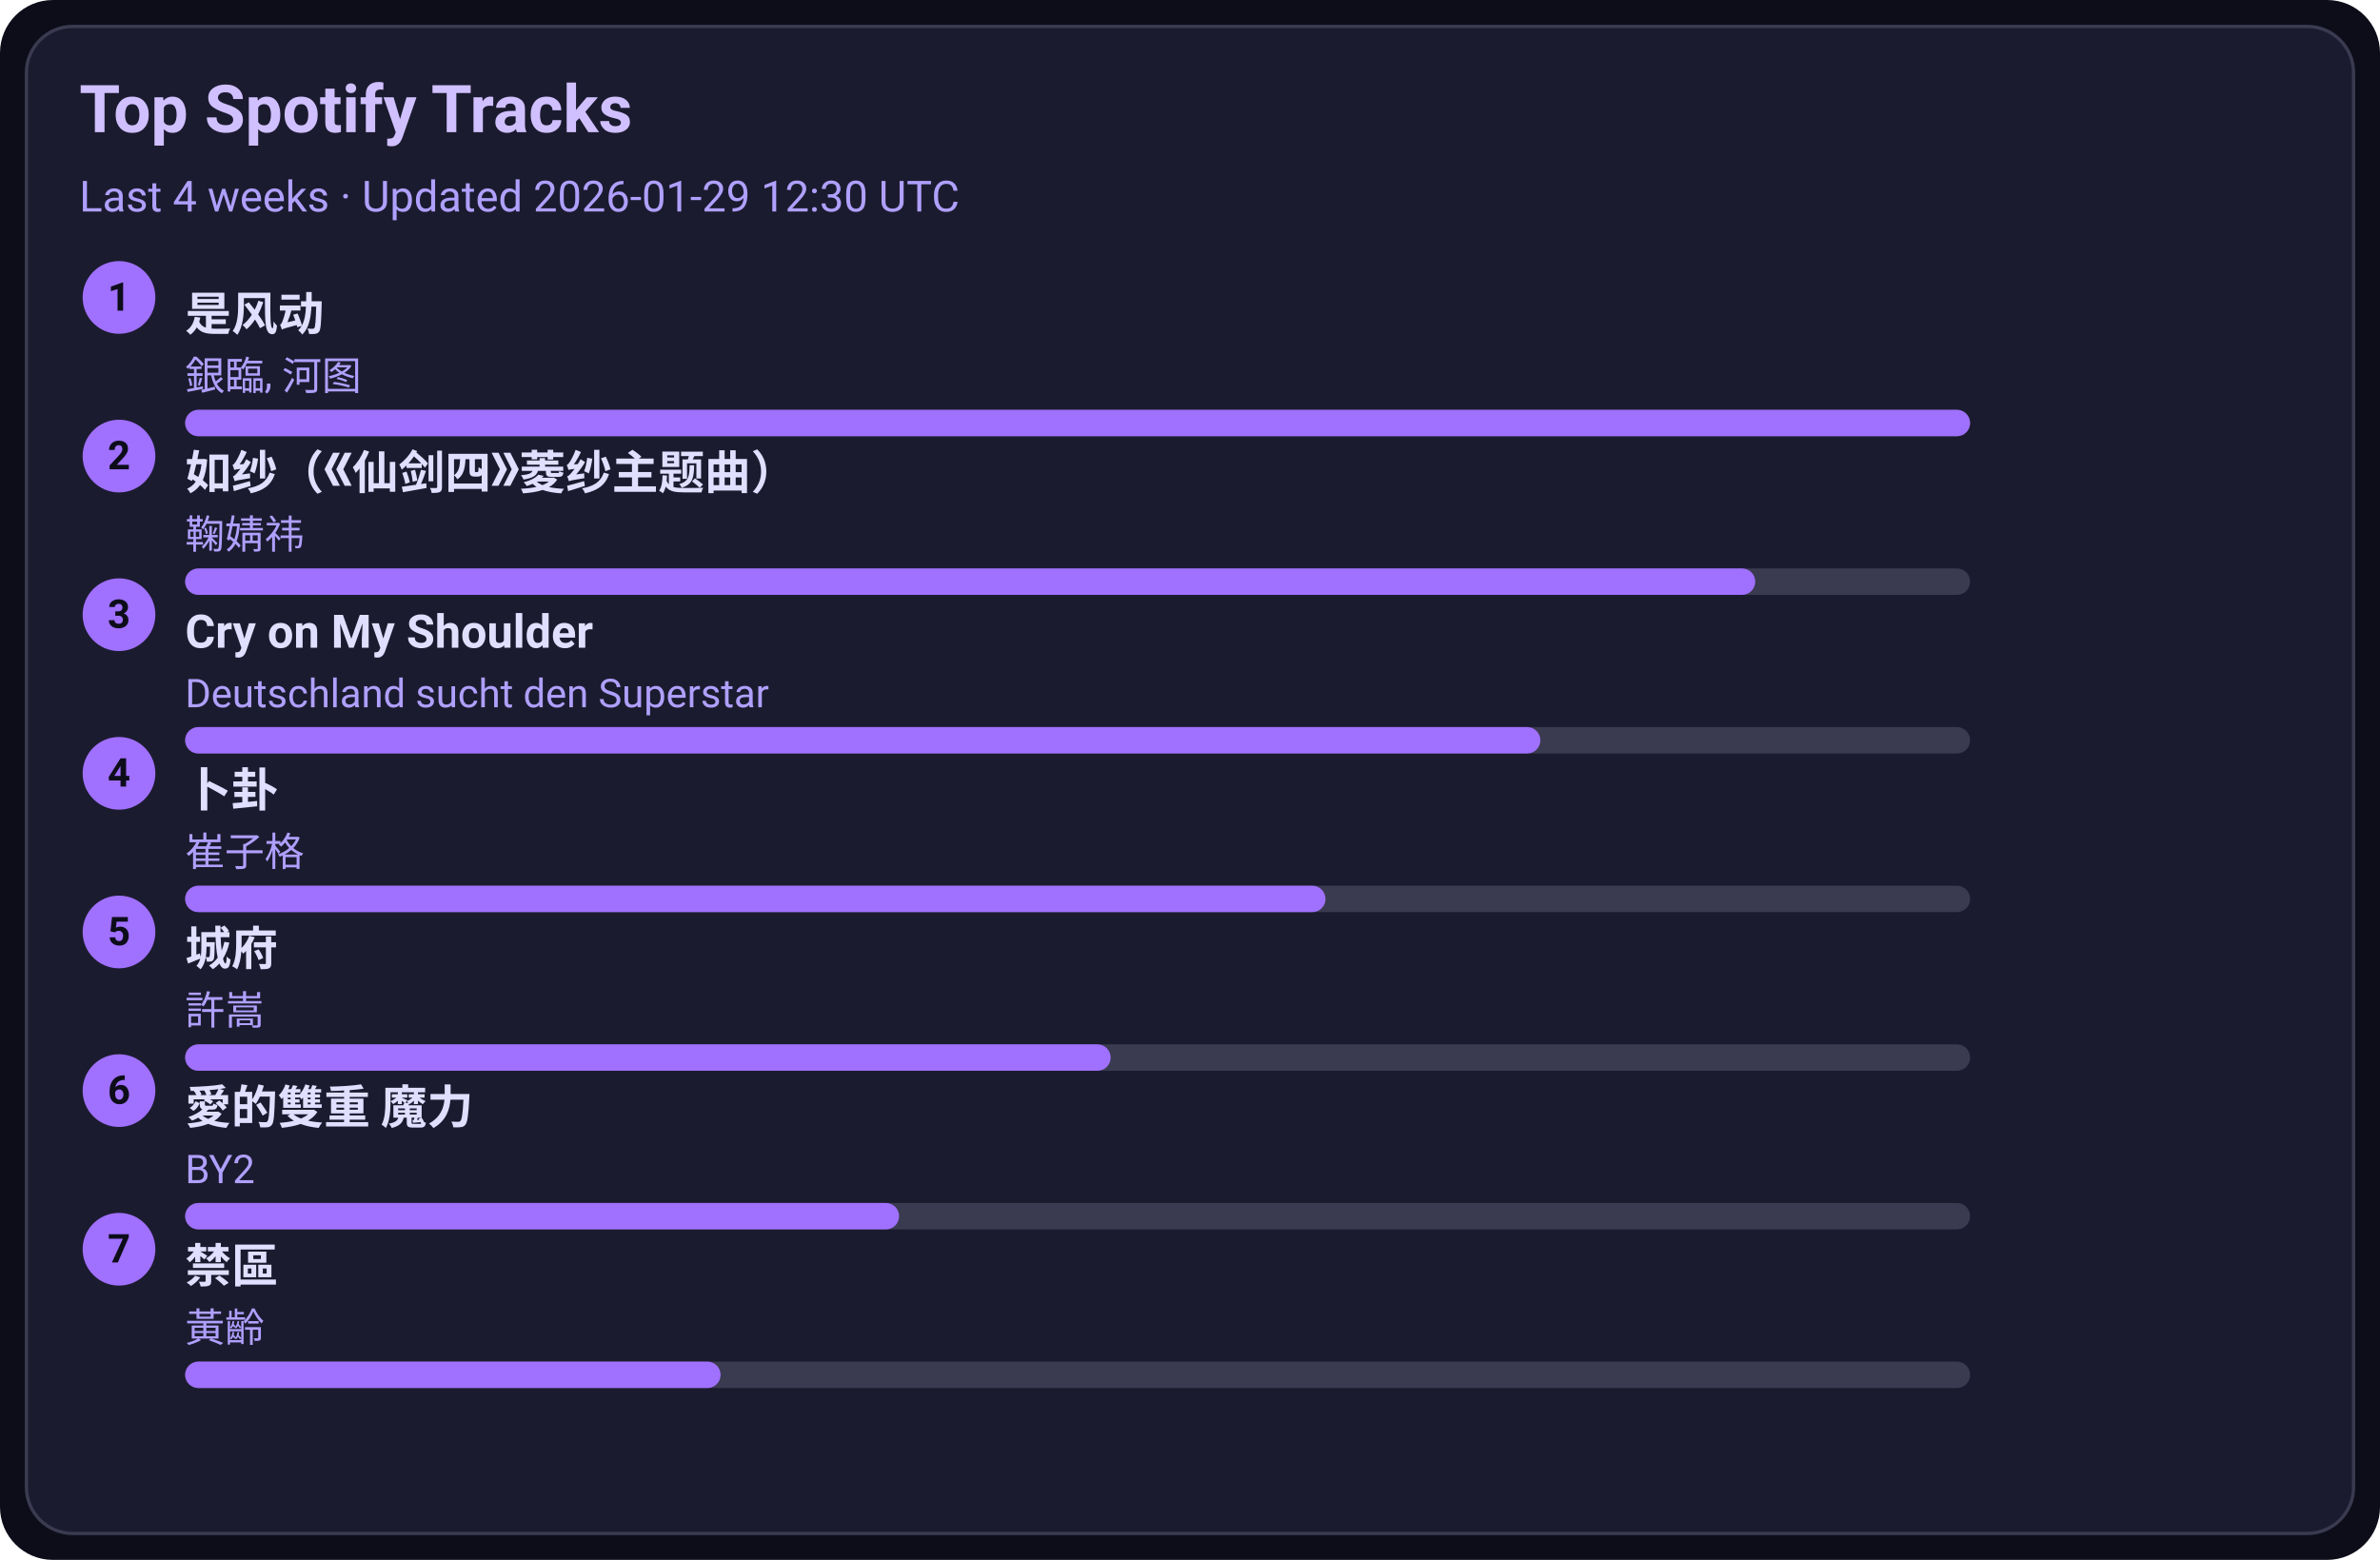
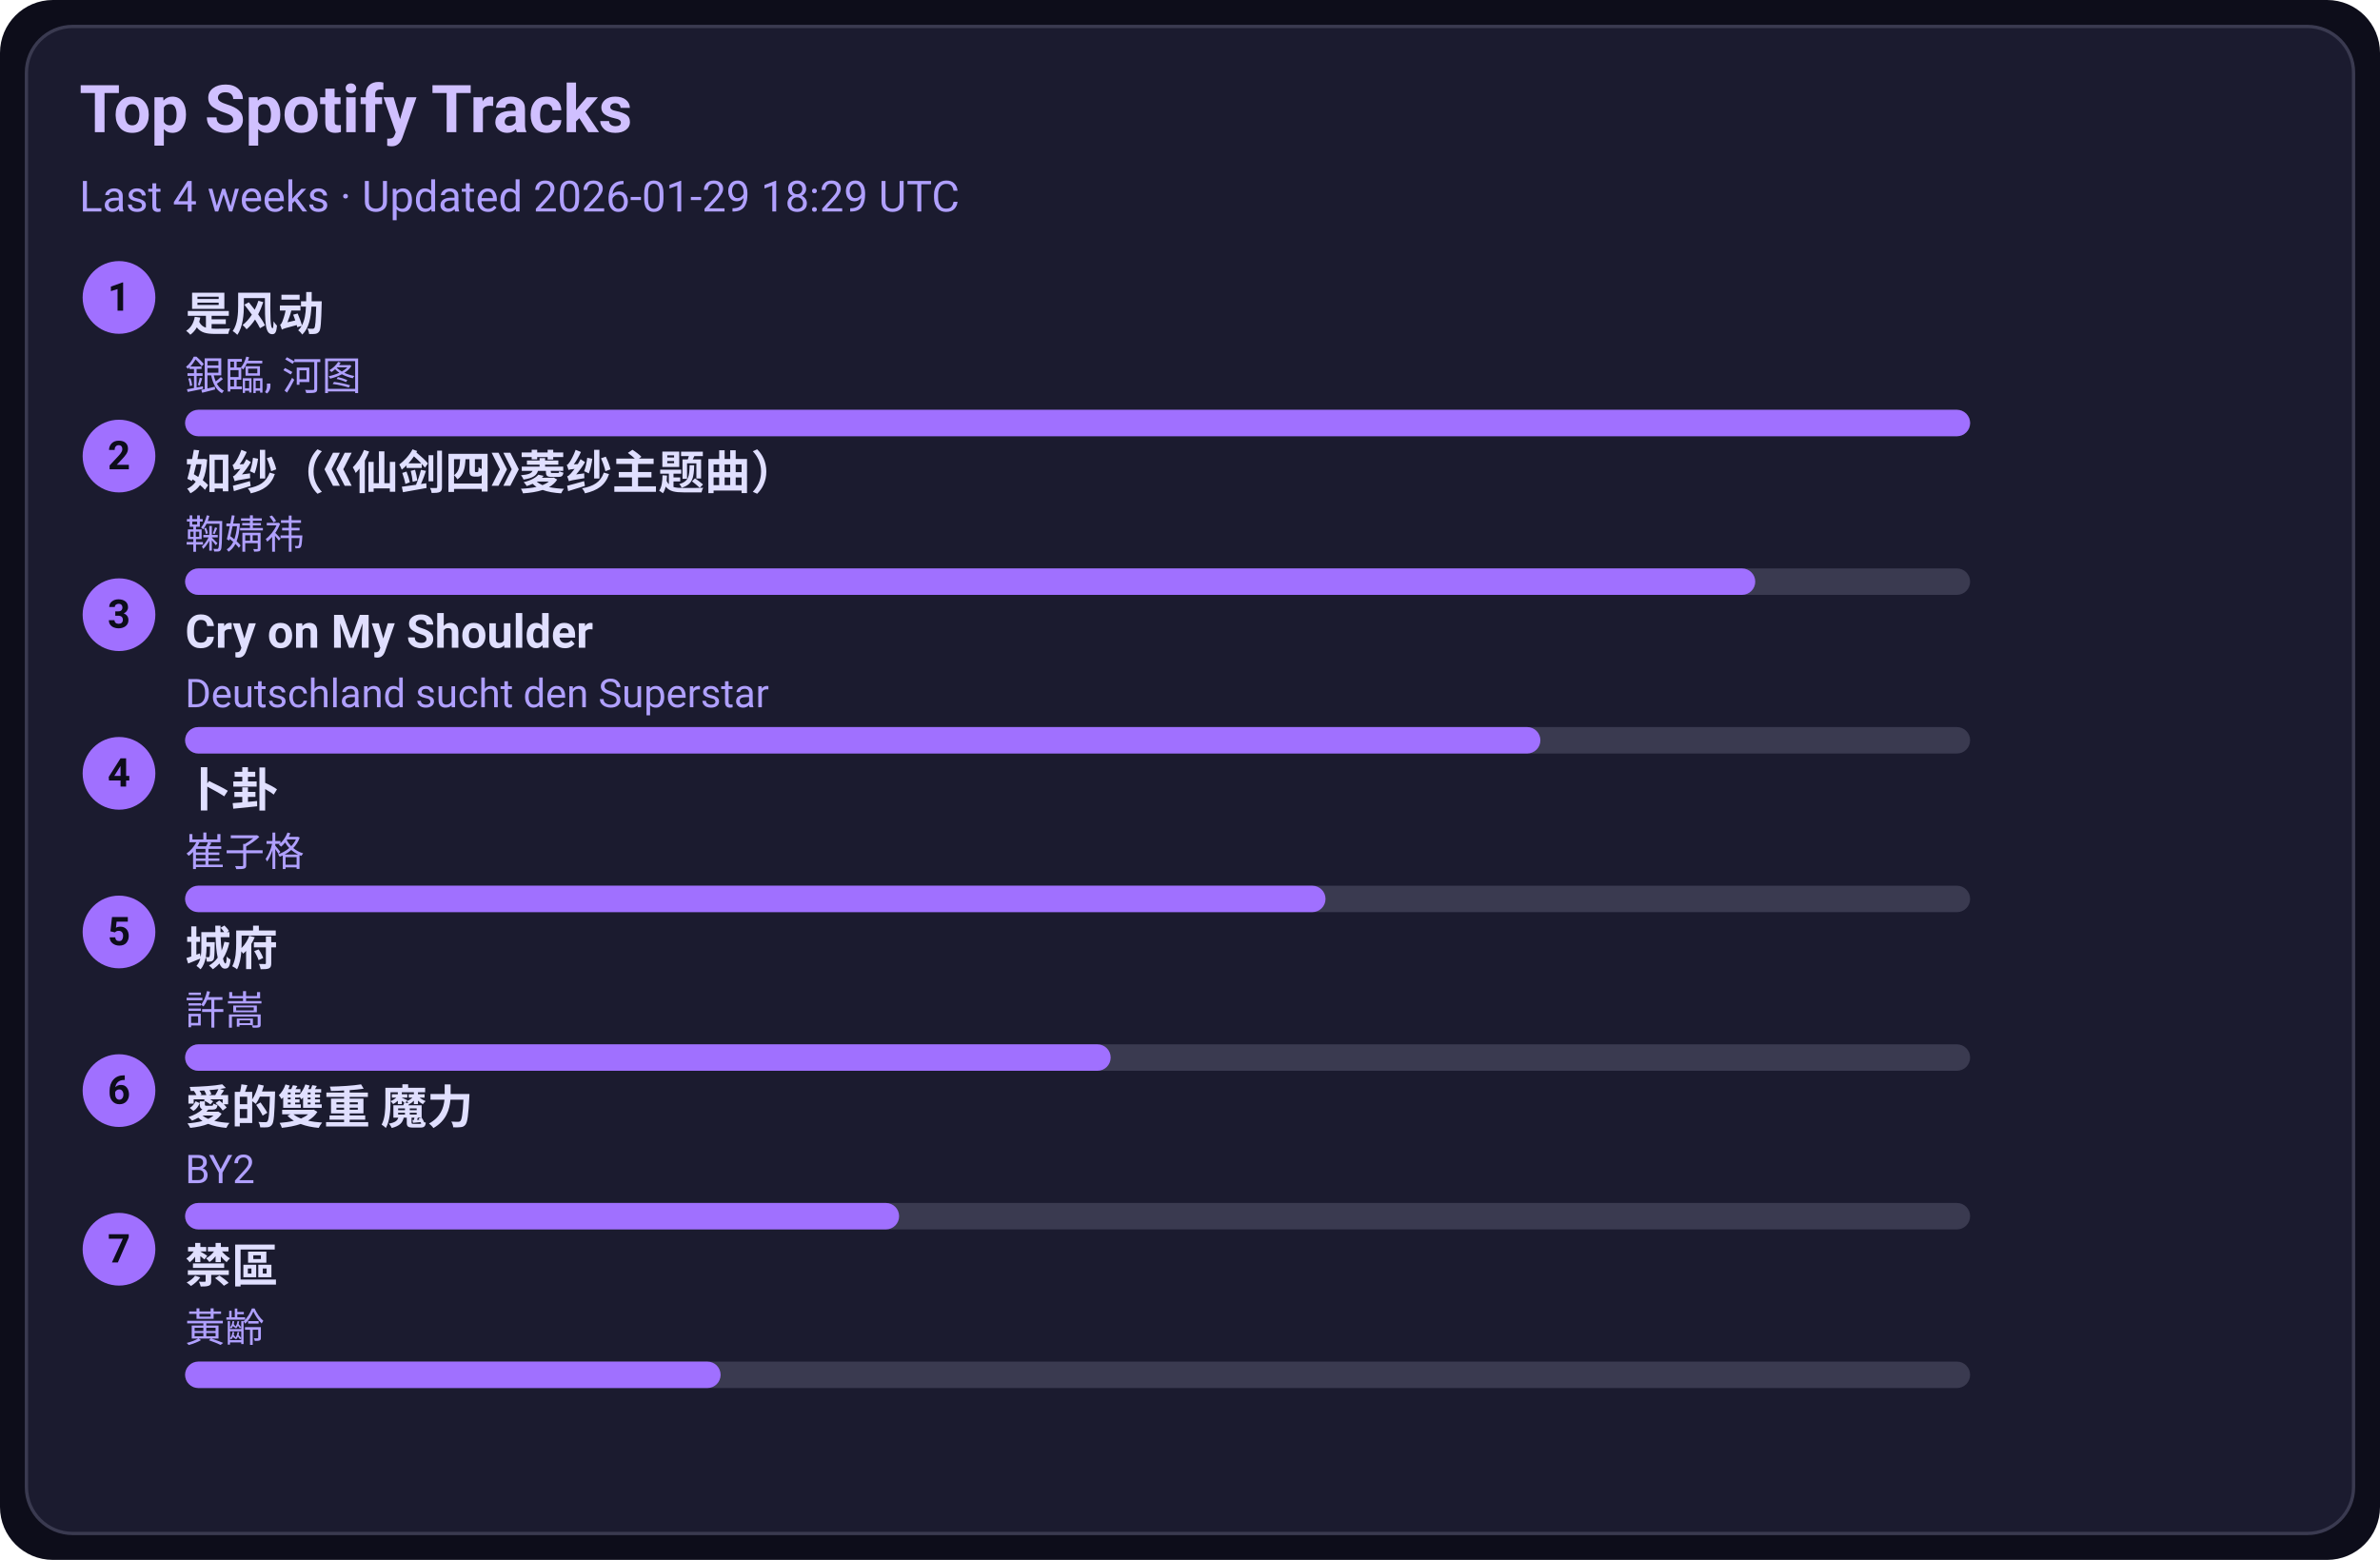
<svg xmlns="http://www.w3.org/2000/svg" width="720" height="472" viewBox="0 0 720 472">
  <style>text{font-family:-apple-system,BlinkMacSystemFont,Segoe UI,Roboto,Ubuntu,Helvetica Neue,Arial,Noto Sans,sans-serif}</style>
  <rect width="720" height="472" rx="16" fill="#0d0d1a" />
  <rect x="8" y="8" width="704" height="456" rx="14" fill="#1b1b2f" stroke="#3a3a50" />
  <text x="24" y="40" font-size="20" fill="#d0c0ff" font-weight="600">Top Spotify Tracks</text>
-   <text x="24" y="64" font-size="13" fill="#b0a0ff">Last 4 weeks · Updated 2026-01-29 12:30 UTC</text>
+   <text x="24" y="64" font-size="13" fill="#b0a0ff">Last 4 weeks · Updated 2026-01-29 18:29 UTC</text>
  <circle cx="36" cy="90" r="11" fill="#a070ff" />
  <text x="36" y="94" text-anchor="middle" font-size="12" fill="#0d0d1a" font-weight="700">1</text>
  <a href="https://open.spotify.com/track/3lePQ8c4jq7bTePsXEmslh" target="_blank" rel="noopener noreferrer">
    <text x="56" y="100" font-size="14" fill="#e0dfff" font-weight="600">是风动</text>
  </a>
  <text x="56" y="118" font-size="12" fill="#b0a0ff">銀臨, 河图</text>
  <rect x="56" y="124" width="540" height="8" rx="4" fill="#3a3a50" />
  <rect x="56" y="124" width="540" height="8" rx="4" fill="#a070ff" />
  <circle cx="36" cy="138" r="11" fill="#a070ff" />
  <text x="36" y="142" text-anchor="middle" font-size="12" fill="#0d0d1a" font-weight="700">2</text>
  <a href="https://open.spotify.com/track/69FUNgvEVkNbHq43lgvdme" target="_blank" rel="noopener noreferrer">
    <text x="56" y="148" font-size="14" fill="#e0dfff" font-weight="600">如纱（《仙剑四》菱纱主题曲）</text>
  </a>
  <text x="56" y="166" font-size="12" fill="#b0a0ff">鞠婧祎</text>
  <rect x="56" y="172" width="540" height="8" rx="4" fill="#3a3a50" />
  <rect x="56" y="172" width="475" height="8" rx="4" fill="#a070ff" />
  <circle cx="36" cy="186" r="11" fill="#a070ff" />
  <text x="36" y="190" text-anchor="middle" font-size="12" fill="#0d0d1a" font-weight="700">3</text>
  <a href="https://open.spotify.com/track/6usmG2MoD0C0Lc2pNgCVWV" target="_blank" rel="noopener noreferrer">
    <text x="56" y="196" font-size="14" fill="#e0dfff" font-weight="600">Cry on My Shoulder</text>
  </a>
  <text x="56" y="214" font-size="12" fill="#b0a0ff">Deutschland sucht den Superstar</text>
  <rect x="56" y="220" width="540" height="8" rx="4" fill="#3a3a50" />
  <rect x="56" y="220" width="410" height="8" rx="4" fill="#a070ff" />
  <circle cx="36" cy="234" r="11" fill="#a070ff" />
  <text x="36" y="238" text-anchor="middle" font-size="12" fill="#0d0d1a" font-weight="700">4</text>
  <a href="https://open.spotify.com/track/4ToeYifpQaikbYa7krOD6s" target="_blank" rel="noopener noreferrer">
    <text x="56" y="244" font-size="14" fill="#e0dfff" font-weight="600">卜卦</text>
  </a>
  <text x="56" y="262" font-size="12" fill="#b0a0ff">崔子格</text>
  <rect x="56" y="268" width="540" height="8" rx="4" fill="#3a3a50" />
  <rect x="56" y="268" width="345" height="8" rx="4" fill="#a070ff" />
  <circle cx="36" cy="282" r="11" fill="#a070ff" />
  <text x="36" y="286" text-anchor="middle" font-size="12" fill="#0d0d1a" font-weight="700">5</text>
  <a href="https://open.spotify.com/track/4AmlSf7hye0QVpnHCcEoEw" target="_blank" rel="noopener noreferrer">
    <text x="56" y="292" font-size="14" fill="#e0dfff" font-weight="600">城府</text>
  </a>
  <text x="56" y="310" font-size="12" fill="#b0a0ff">許嵩</text>
  <rect x="56" y="316" width="540" height="8" rx="4" fill="#3a3a50" />
  <rect x="56" y="316" width="280" height="8" rx="4" fill="#a070ff" />
  <circle cx="36" cy="330" r="11" fill="#a070ff" />
  <text x="36" y="334" text-anchor="middle" font-size="12" fill="#0d0d1a" font-weight="700">6</text>
  <a href="https://open.spotify.com/track/0yYmS4k3R0TTdDhvOBxRVp" target="_blank" rel="noopener noreferrer">
    <text x="56" y="340" font-size="14" fill="#e0dfff" font-weight="600">愛的雙重 魔力</text>
  </a>
  <text x="56" y="358" font-size="12" fill="#b0a0ff">BY2</text>
  <rect x="56" y="364" width="540" height="8" rx="4" fill="#3a3a50" />
  <rect x="56" y="364" width="216" height="8" rx="4" fill="#a070ff" />
  <circle cx="36" cy="378" r="11" fill="#a070ff" />
  <text x="36" y="382" text-anchor="middle" font-size="12" fill="#0d0d1a" font-weight="700">7</text>
  <a href="https://open.spotify.com/track/5HAMeMgu9hGL5a8ZwNz6cp" target="_blank" rel="noopener noreferrer">
    <text x="56" y="388" font-size="14" fill="#e0dfff" font-weight="600">禁區</text>
  </a>
  <text x="56" y="406" font-size="12" fill="#b0a0ff">黃齡</text>
  <rect x="56" y="412" width="540" height="8" rx="4" fill="#3a3a50" />
  <rect x="56" y="412" width="162" height="8" rx="4" fill="#a070ff" />
</svg>
